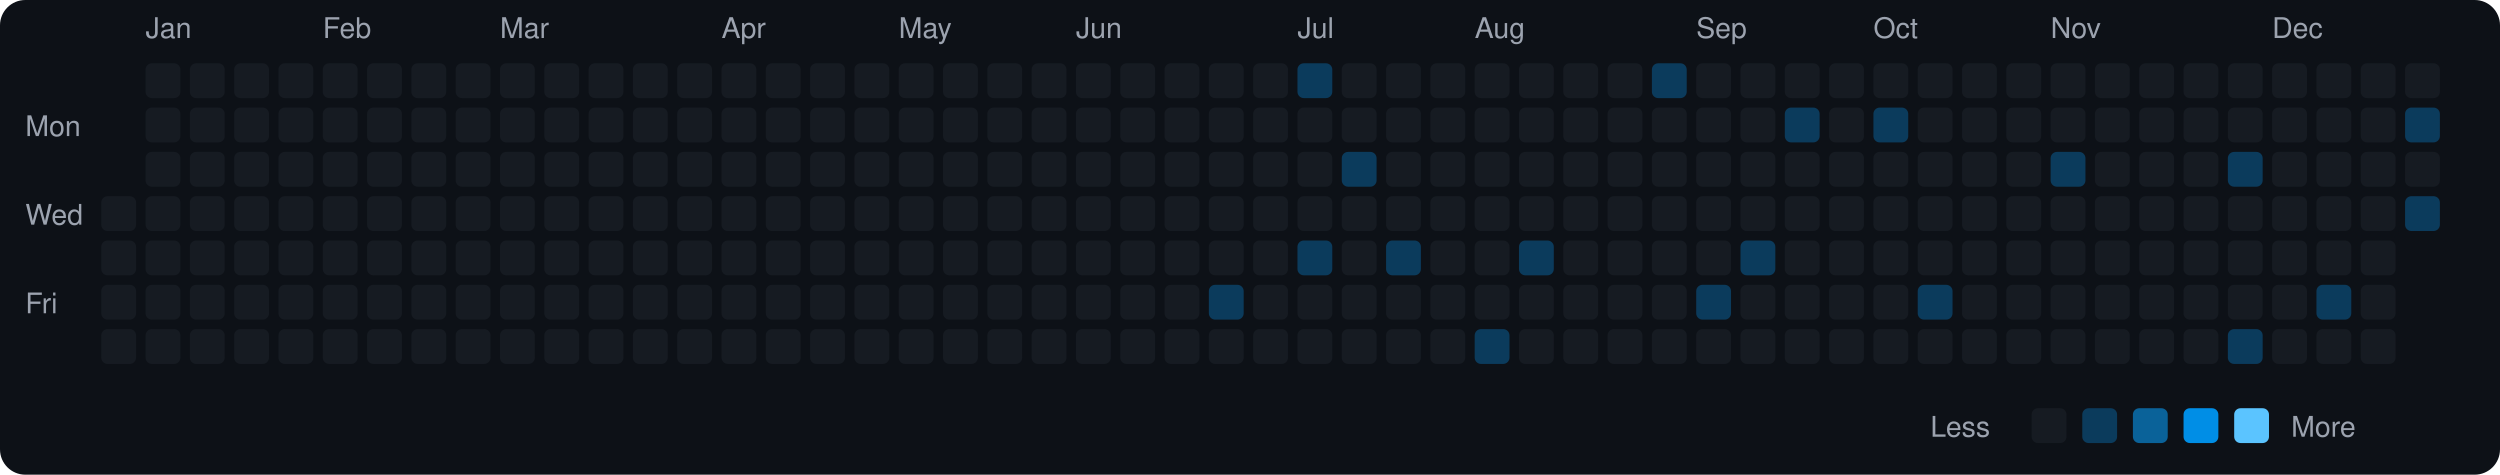
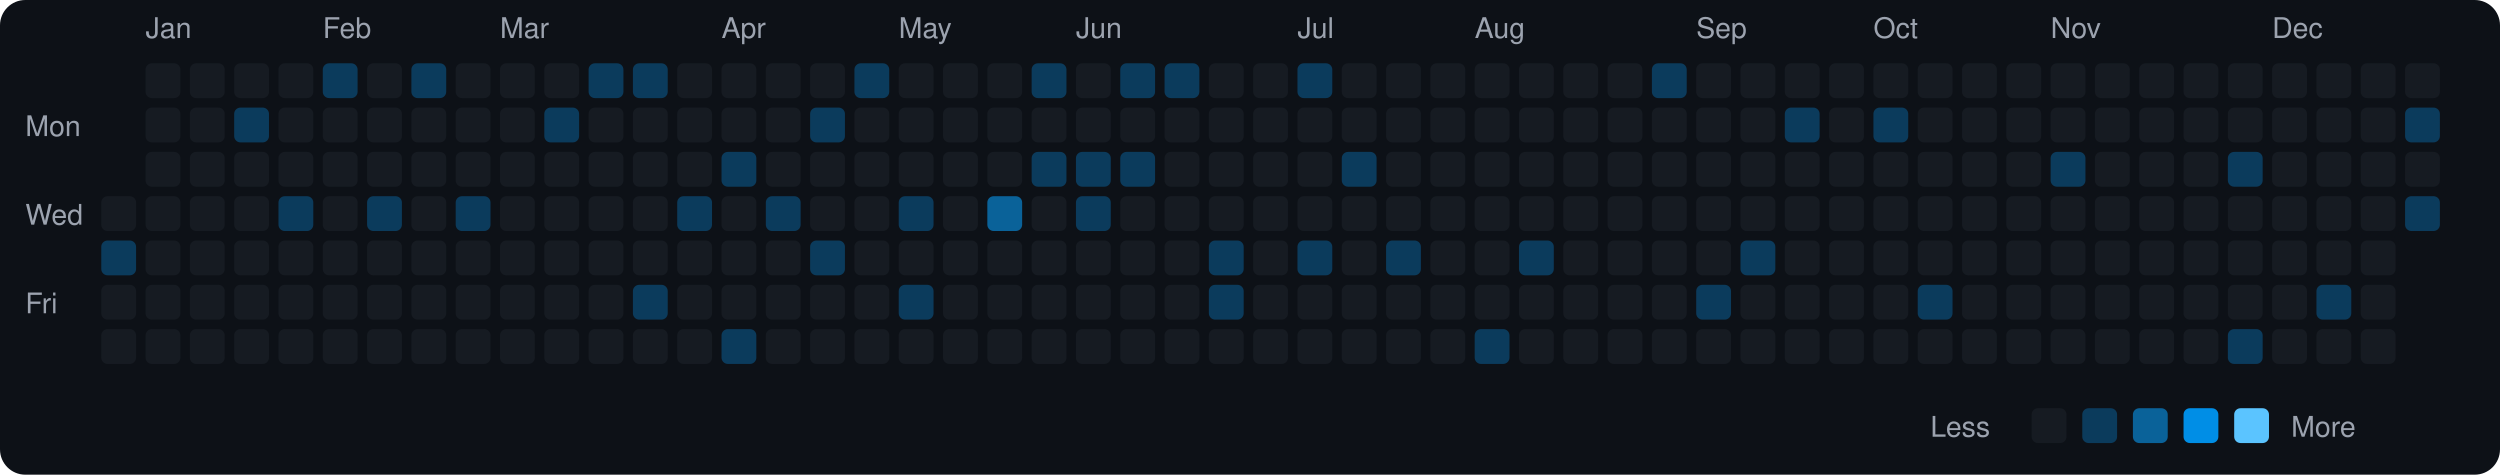
<svg xmlns="http://www.w3.org/2000/svg" viewBox="0 0 790 150" width="790" height="150">
  <rect width="790" height="150" fill="#0d1117" rx="8" ry="8" />
  <text x="8" y="43" fill="#9ca3af" font-size="9" font-family="-apple-system, BlinkMacSystemFont, 'Segoe UI', Helvetica, Arial, sans-serif">Mon</text>
  <text x="8" y="71" fill="#9ca3af" font-size="9" font-family="-apple-system, BlinkMacSystemFont, 'Segoe UI', Helvetica, Arial, sans-serif">Wed</text>
  <text x="8" y="99" fill="#9ca3af" font-size="9" font-family="-apple-system, BlinkMacSystemFont, 'Segoe UI', Helvetica, Arial, sans-serif">Fri</text>
  <rect x="32" y="62" width="11" height="11" rx="2" ry="2" fill="#161b22">
    </rect>
-   <rect x="32" y="76" width="11" height="11" rx="2" ry="2" fill="#161b22">
+   <rect x="32" y="76" width="11" height="11" rx="2" ry="2" fill="#0b3b5c">
    </rect>
  <rect x="32" y="90" width="11" height="11" rx="2" ry="2" fill="#161b22">
    </rect>
  <rect x="32" y="104" width="11" height="11" rx="2" ry="2" fill="#161b22">
    </rect>
  <text x="46" y="12" fill="#9ca3af" font-size="9" font-family="-apple-system, BlinkMacSystemFont, 'Segoe UI', Helvetica, Arial, sans-serif">Jan</text>
  <rect x="46" y="20" width="11" height="11" rx="2" ry="2" fill="#161b22">
    </rect>
  <rect x="46" y="34" width="11" height="11" rx="2" ry="2" fill="#161b22">
    </rect>
  <rect x="46" y="48" width="11" height="11" rx="2" ry="2" fill="#161b22">
    </rect>
  <rect x="46" y="62" width="11" height="11" rx="2" ry="2" fill="#161b22">
    </rect>
  <rect x="46" y="76" width="11" height="11" rx="2" ry="2" fill="#161b22">
    </rect>
  <rect x="46" y="90" width="11" height="11" rx="2" ry="2" fill="#161b22">
    </rect>
  <rect x="46" y="104" width="11" height="11" rx="2" ry="2" fill="#161b22">
    </rect>
  <rect x="60" y="20" width="11" height="11" rx="2" ry="2" fill="#161b22">
    </rect>
  <rect x="60" y="34" width="11" height="11" rx="2" ry="2" fill="#161b22">
    </rect>
  <rect x="60" y="48" width="11" height="11" rx="2" ry="2" fill="#161b22">
    </rect>
  <rect x="60" y="62" width="11" height="11" rx="2" ry="2" fill="#161b22">
    </rect>
  <rect x="60" y="76" width="11" height="11" rx="2" ry="2" fill="#161b22">
    </rect>
  <rect x="60" y="90" width="11" height="11" rx="2" ry="2" fill="#161b22">
    </rect>
  <rect x="60" y="104" width="11" height="11" rx="2" ry="2" fill="#161b22">
    </rect>
  <rect x="74" y="20" width="11" height="11" rx="2" ry="2" fill="#161b22">
    </rect>
-   <rect x="74" y="34" width="11" height="11" rx="2" ry="2" fill="#161b22">
+   <rect x="74" y="34" width="11" height="11" rx="2" ry="2" fill="#0b3b5c">
    </rect>
  <rect x="74" y="48" width="11" height="11" rx="2" ry="2" fill="#161b22">
    </rect>
  <rect x="74" y="62" width="11" height="11" rx="2" ry="2" fill="#161b22">
    </rect>
  <rect x="74" y="76" width="11" height="11" rx="2" ry="2" fill="#161b22">
    </rect>
  <rect x="74" y="90" width="11" height="11" rx="2" ry="2" fill="#161b22">
    </rect>
  <rect x="74" y="104" width="11" height="11" rx="2" ry="2" fill="#161b22">
    </rect>
  <rect x="88" y="20" width="11" height="11" rx="2" ry="2" fill="#161b22">
    </rect>
  <rect x="88" y="34" width="11" height="11" rx="2" ry="2" fill="#161b22">
    </rect>
  <rect x="88" y="48" width="11" height="11" rx="2" ry="2" fill="#161b22">
    </rect>
-   <rect x="88" y="62" width="11" height="11" rx="2" ry="2" fill="#161b22">
+   <rect x="88" y="62" width="11" height="11" rx="2" ry="2" fill="#0b3b5c">
    </rect>
  <rect x="88" y="76" width="11" height="11" rx="2" ry="2" fill="#161b22">
    </rect>
  <rect x="88" y="90" width="11" height="11" rx="2" ry="2" fill="#161b22">
    </rect>
  <rect x="88" y="104" width="11" height="11" rx="2" ry="2" fill="#161b22">
    </rect>
  <text x="102" y="12" fill="#9ca3af" font-size="9" font-family="-apple-system, BlinkMacSystemFont, 'Segoe UI', Helvetica, Arial, sans-serif">Feb</text>
-   <rect x="102" y="20" width="11" height="11" rx="2" ry="2" fill="#161b22">
+   <rect x="102" y="20" width="11" height="11" rx="2" ry="2" fill="#0b3b5c">
    </rect>
  <rect x="102" y="34" width="11" height="11" rx="2" ry="2" fill="#161b22">
    </rect>
  <rect x="102" y="48" width="11" height="11" rx="2" ry="2" fill="#161b22">
    </rect>
  <rect x="102" y="62" width="11" height="11" rx="2" ry="2" fill="#161b22">
    </rect>
  <rect x="102" y="76" width="11" height="11" rx="2" ry="2" fill="#161b22">
    </rect>
  <rect x="102" y="90" width="11" height="11" rx="2" ry="2" fill="#161b22">
    </rect>
  <rect x="102" y="104" width="11" height="11" rx="2" ry="2" fill="#161b22">
    </rect>
  <rect x="116" y="20" width="11" height="11" rx="2" ry="2" fill="#161b22">
    </rect>
  <rect x="116" y="34" width="11" height="11" rx="2" ry="2" fill="#161b22">
    </rect>
  <rect x="116" y="48" width="11" height="11" rx="2" ry="2" fill="#161b22">
    </rect>
-   <rect x="116" y="62" width="11" height="11" rx="2" ry="2" fill="#161b22">
+   <rect x="116" y="62" width="11" height="11" rx="2" ry="2" fill="#0b3b5c">
    </rect>
  <rect x="116" y="76" width="11" height="11" rx="2" ry="2" fill="#161b22">
    </rect>
  <rect x="116" y="90" width="11" height="11" rx="2" ry="2" fill="#161b22">
    </rect>
  <rect x="116" y="104" width="11" height="11" rx="2" ry="2" fill="#161b22">
    </rect>
-   <rect x="130" y="20" width="11" height="11" rx="2" ry="2" fill="#161b22">
+   <rect x="130" y="20" width="11" height="11" rx="2" ry="2" fill="#0b3b5c">
    </rect>
  <rect x="130" y="34" width="11" height="11" rx="2" ry="2" fill="#161b22">
    </rect>
  <rect x="130" y="48" width="11" height="11" rx="2" ry="2" fill="#161b22">
    </rect>
  <rect x="130" y="62" width="11" height="11" rx="2" ry="2" fill="#161b22">
    </rect>
  <rect x="130" y="76" width="11" height="11" rx="2" ry="2" fill="#161b22">
    </rect>
  <rect x="130" y="90" width="11" height="11" rx="2" ry="2" fill="#161b22">
    </rect>
  <rect x="130" y="104" width="11" height="11" rx="2" ry="2" fill="#161b22">
    </rect>
  <rect x="144" y="20" width="11" height="11" rx="2" ry="2" fill="#161b22">
    </rect>
  <rect x="144" y="34" width="11" height="11" rx="2" ry="2" fill="#161b22">
    </rect>
  <rect x="144" y="48" width="11" height="11" rx="2" ry="2" fill="#161b22">
    </rect>
-   <rect x="144" y="62" width="11" height="11" rx="2" ry="2" fill="#161b22">
+   <rect x="144" y="62" width="11" height="11" rx="2" ry="2" fill="#0b3b5c">
    </rect>
  <rect x="144" y="76" width="11" height="11" rx="2" ry="2" fill="#161b22">
    </rect>
  <rect x="144" y="90" width="11" height="11" rx="2" ry="2" fill="#161b22">
    </rect>
  <rect x="144" y="104" width="11" height="11" rx="2" ry="2" fill="#161b22">
    </rect>
  <text x="158" y="12" fill="#9ca3af" font-size="9" font-family="-apple-system, BlinkMacSystemFont, 'Segoe UI', Helvetica, Arial, sans-serif">Mar</text>
  <rect x="158" y="20" width="11" height="11" rx="2" ry="2" fill="#161b22">
    </rect>
  <rect x="158" y="34" width="11" height="11" rx="2" ry="2" fill="#161b22">
    </rect>
  <rect x="158" y="48" width="11" height="11" rx="2" ry="2" fill="#161b22">
    </rect>
  <rect x="158" y="62" width="11" height="11" rx="2" ry="2" fill="#161b22">
    </rect>
  <rect x="158" y="76" width="11" height="11" rx="2" ry="2" fill="#161b22">
    </rect>
  <rect x="158" y="90" width="11" height="11" rx="2" ry="2" fill="#161b22">
    </rect>
  <rect x="158" y="104" width="11" height="11" rx="2" ry="2" fill="#161b22">
    </rect>
  <rect x="172" y="20" width="11" height="11" rx="2" ry="2" fill="#161b22">
    </rect>
-   <rect x="172" y="34" width="11" height="11" rx="2" ry="2" fill="#161b22">
+   <rect x="172" y="34" width="11" height="11" rx="2" ry="2" fill="#0b3b5c">
    </rect>
  <rect x="172" y="48" width="11" height="11" rx="2" ry="2" fill="#161b22">
    </rect>
  <rect x="172" y="62" width="11" height="11" rx="2" ry="2" fill="#161b22">
    </rect>
  <rect x="172" y="76" width="11" height="11" rx="2" ry="2" fill="#161b22">
    </rect>
  <rect x="172" y="90" width="11" height="11" rx="2" ry="2" fill="#161b22">
    </rect>
  <rect x="172" y="104" width="11" height="11" rx="2" ry="2" fill="#161b22">
    </rect>
-   <rect x="186" y="20" width="11" height="11" rx="2" ry="2" fill="#161b22">
+   <rect x="186" y="20" width="11" height="11" rx="2" ry="2" fill="#0b3b5c">
    </rect>
  <rect x="186" y="34" width="11" height="11" rx="2" ry="2" fill="#161b22">
    </rect>
  <rect x="186" y="48" width="11" height="11" rx="2" ry="2" fill="#161b22">
    </rect>
  <rect x="186" y="62" width="11" height="11" rx="2" ry="2" fill="#161b22">
    </rect>
  <rect x="186" y="76" width="11" height="11" rx="2" ry="2" fill="#161b22">
    </rect>
  <rect x="186" y="90" width="11" height="11" rx="2" ry="2" fill="#161b22">
    </rect>
  <rect x="186" y="104" width="11" height="11" rx="2" ry="2" fill="#161b22">
    </rect>
-   <rect x="200" y="20" width="11" height="11" rx="2" ry="2" fill="#161b22">
+   <rect x="200" y="20" width="11" height="11" rx="2" ry="2" fill="#0b3b5c">
    </rect>
  <rect x="200" y="34" width="11" height="11" rx="2" ry="2" fill="#161b22">
    </rect>
  <rect x="200" y="48" width="11" height="11" rx="2" ry="2" fill="#161b22">
    </rect>
  <rect x="200" y="62" width="11" height="11" rx="2" ry="2" fill="#161b22">
    </rect>
  <rect x="200" y="76" width="11" height="11" rx="2" ry="2" fill="#161b22">
    </rect>
-   <rect x="200" y="90" width="11" height="11" rx="2" ry="2" fill="#161b22">
+   <rect x="200" y="90" width="11" height="11" rx="2" ry="2" fill="#0b3b5c">
    </rect>
  <rect x="200" y="104" width="11" height="11" rx="2" ry="2" fill="#161b22">
    </rect>
  <rect x="214" y="20" width="11" height="11" rx="2" ry="2" fill="#161b22">
    </rect>
  <rect x="214" y="34" width="11" height="11" rx="2" ry="2" fill="#161b22">
    </rect>
  <rect x="214" y="48" width="11" height="11" rx="2" ry="2" fill="#161b22">
    </rect>
-   <rect x="214" y="62" width="11" height="11" rx="2" ry="2" fill="#161b22">
+   <rect x="214" y="62" width="11" height="11" rx="2" ry="2" fill="#0b3b5c">
    </rect>
  <rect x="214" y="76" width="11" height="11" rx="2" ry="2" fill="#161b22">
    </rect>
  <rect x="214" y="90" width="11" height="11" rx="2" ry="2" fill="#161b22">
    </rect>
  <rect x="214" y="104" width="11" height="11" rx="2" ry="2" fill="#161b22">
    </rect>
  <text x="228" y="12" fill="#9ca3af" font-size="9" font-family="-apple-system, BlinkMacSystemFont, 'Segoe UI', Helvetica, Arial, sans-serif">Apr</text>
  <rect x="228" y="20" width="11" height="11" rx="2" ry="2" fill="#161b22">
    </rect>
  <rect x="228" y="34" width="11" height="11" rx="2" ry="2" fill="#161b22">
    </rect>
-   <rect x="228" y="48" width="11" height="11" rx="2" ry="2" fill="#161b22">
+   <rect x="228" y="48" width="11" height="11" rx="2" ry="2" fill="#0b3b5c">
    </rect>
  <rect x="228" y="62" width="11" height="11" rx="2" ry="2" fill="#161b22">
    </rect>
  <rect x="228" y="76" width="11" height="11" rx="2" ry="2" fill="#161b22">
    </rect>
  <rect x="228" y="90" width="11" height="11" rx="2" ry="2" fill="#161b22">
    </rect>
-   <rect x="228" y="104" width="11" height="11" rx="2" ry="2" fill="#161b22">
+   <rect x="228" y="104" width="11" height="11" rx="2" ry="2" fill="#0b3b5c">
    </rect>
  <rect x="242" y="20" width="11" height="11" rx="2" ry="2" fill="#161b22">
    </rect>
  <rect x="242" y="34" width="11" height="11" rx="2" ry="2" fill="#161b22">
    </rect>
  <rect x="242" y="48" width="11" height="11" rx="2" ry="2" fill="#161b22">
    </rect>
-   <rect x="242" y="62" width="11" height="11" rx="2" ry="2" fill="#161b22">
+   <rect x="242" y="62" width="11" height="11" rx="2" ry="2" fill="#0b3b5c">
    </rect>
  <rect x="242" y="76" width="11" height="11" rx="2" ry="2" fill="#161b22">
    </rect>
  <rect x="242" y="90" width="11" height="11" rx="2" ry="2" fill="#161b22">
    </rect>
  <rect x="242" y="104" width="11" height="11" rx="2" ry="2" fill="#161b22">
    </rect>
  <rect x="256" y="20" width="11" height="11" rx="2" ry="2" fill="#161b22">
    </rect>
-   <rect x="256" y="34" width="11" height="11" rx="2" ry="2" fill="#161b22">
+   <rect x="256" y="34" width="11" height="11" rx="2" ry="2" fill="#0b3b5c">
    </rect>
  <rect x="256" y="48" width="11" height="11" rx="2" ry="2" fill="#161b22">
    </rect>
  <rect x="256" y="62" width="11" height="11" rx="2" ry="2" fill="#161b22">
    </rect>
-   <rect x="256" y="76" width="11" height="11" rx="2" ry="2" fill="#161b22">
+   <rect x="256" y="76" width="11" height="11" rx="2" ry="2" fill="#0b3b5c">
    </rect>
  <rect x="256" y="90" width="11" height="11" rx="2" ry="2" fill="#161b22">
    </rect>
  <rect x="256" y="104" width="11" height="11" rx="2" ry="2" fill="#161b22">
    </rect>
-   <rect x="270" y="20" width="11" height="11" rx="2" ry="2" fill="#161b22">
+   <rect x="270" y="20" width="11" height="11" rx="2" ry="2" fill="#0b3b5c">
    </rect>
  <rect x="270" y="34" width="11" height="11" rx="2" ry="2" fill="#161b22">
    </rect>
  <rect x="270" y="48" width="11" height="11" rx="2" ry="2" fill="#161b22">
    </rect>
  <rect x="270" y="62" width="11" height="11" rx="2" ry="2" fill="#161b22">
    </rect>
  <rect x="270" y="76" width="11" height="11" rx="2" ry="2" fill="#161b22">
    </rect>
  <rect x="270" y="90" width="11" height="11" rx="2" ry="2" fill="#161b22">
    </rect>
  <rect x="270" y="104" width="11" height="11" rx="2" ry="2" fill="#161b22">
    </rect>
  <text x="284" y="12" fill="#9ca3af" font-size="9" font-family="-apple-system, BlinkMacSystemFont, 'Segoe UI', Helvetica, Arial, sans-serif">May</text>
  <rect x="284" y="20" width="11" height="11" rx="2" ry="2" fill="#161b22">
    </rect>
  <rect x="284" y="34" width="11" height="11" rx="2" ry="2" fill="#161b22">
    </rect>
  <rect x="284" y="48" width="11" height="11" rx="2" ry="2" fill="#161b22">
    </rect>
-   <rect x="284" y="62" width="11" height="11" rx="2" ry="2" fill="#161b22">
+   <rect x="284" y="62" width="11" height="11" rx="2" ry="2" fill="#0b3b5c">
    </rect>
  <rect x="284" y="76" width="11" height="11" rx="2" ry="2" fill="#161b22">
    </rect>
-   <rect x="284" y="90" width="11" height="11" rx="2" ry="2" fill="#161b22">
+   <rect x="284" y="90" width="11" height="11" rx="2" ry="2" fill="#0b3b5c">
    </rect>
  <rect x="284" y="104" width="11" height="11" rx="2" ry="2" fill="#161b22">
    </rect>
  <rect x="298" y="20" width="11" height="11" rx="2" ry="2" fill="#161b22">
    </rect>
  <rect x="298" y="34" width="11" height="11" rx="2" ry="2" fill="#161b22">
    </rect>
  <rect x="298" y="48" width="11" height="11" rx="2" ry="2" fill="#161b22">
    </rect>
  <rect x="298" y="62" width="11" height="11" rx="2" ry="2" fill="#161b22">
    </rect>
  <rect x="298" y="76" width="11" height="11" rx="2" ry="2" fill="#161b22">
    </rect>
  <rect x="298" y="90" width="11" height="11" rx="2" ry="2" fill="#161b22">
    </rect>
  <rect x="298" y="104" width="11" height="11" rx="2" ry="2" fill="#161b22">
    </rect>
  <rect x="312" y="20" width="11" height="11" rx="2" ry="2" fill="#161b22">
    </rect>
  <rect x="312" y="34" width="11" height="11" rx="2" ry="2" fill="#161b22">
    </rect>
  <rect x="312" y="48" width="11" height="11" rx="2" ry="2" fill="#161b22">
    </rect>
-   <rect x="312" y="62" width="11" height="11" rx="2" ry="2" fill="#161b22">
+   <rect x="312" y="62" width="11" height="11" rx="2" ry="2" fill="#0a6299">
    </rect>
  <rect x="312" y="76" width="11" height="11" rx="2" ry="2" fill="#161b22">
    </rect>
  <rect x="312" y="90" width="11" height="11" rx="2" ry="2" fill="#161b22">
    </rect>
  <rect x="312" y="104" width="11" height="11" rx="2" ry="2" fill="#161b22">
    </rect>
-   <rect x="326" y="20" width="11" height="11" rx="2" ry="2" fill="#161b22">
+   <rect x="326" y="20" width="11" height="11" rx="2" ry="2" fill="#0b3b5c">
    </rect>
  <rect x="326" y="34" width="11" height="11" rx="2" ry="2" fill="#161b22">
    </rect>
-   <rect x="326" y="48" width="11" height="11" rx="2" ry="2" fill="#161b22">
+   <rect x="326" y="48" width="11" height="11" rx="2" ry="2" fill="#0b3b5c">
    </rect>
  <rect x="326" y="62" width="11" height="11" rx="2" ry="2" fill="#161b22">
    </rect>
  <rect x="326" y="76" width="11" height="11" rx="2" ry="2" fill="#161b22">
    </rect>
  <rect x="326" y="90" width="11" height="11" rx="2" ry="2" fill="#161b22">
    </rect>
  <rect x="326" y="104" width="11" height="11" rx="2" ry="2" fill="#161b22">
    </rect>
  <text x="340" y="12" fill="#9ca3af" font-size="9" font-family="-apple-system, BlinkMacSystemFont, 'Segoe UI', Helvetica, Arial, sans-serif">Jun</text>
  <rect x="340" y="20" width="11" height="11" rx="2" ry="2" fill="#161b22">
    </rect>
  <rect x="340" y="34" width="11" height="11" rx="2" ry="2" fill="#161b22">
    </rect>
-   <rect x="340" y="48" width="11" height="11" rx="2" ry="2" fill="#161b22">
-     </rect>
-   <rect x="340" y="62" width="11" height="11" rx="2" ry="2" fill="#161b22">
+   <rect x="340" y="48" width="11" height="11" rx="2" ry="2" fill="#0b3b5c">
+     </rect>
+   <rect x="340" y="62" width="11" height="11" rx="2" ry="2" fill="#0b3b5c">
    </rect>
  <rect x="340" y="76" width="11" height="11" rx="2" ry="2" fill="#161b22">
    </rect>
  <rect x="340" y="90" width="11" height="11" rx="2" ry="2" fill="#161b22">
    </rect>
  <rect x="340" y="104" width="11" height="11" rx="2" ry="2" fill="#161b22">
    </rect>
-   <rect x="354" y="20" width="11" height="11" rx="2" ry="2" fill="#161b22">
+   <rect x="354" y="20" width="11" height="11" rx="2" ry="2" fill="#0b3b5c">
    </rect>
  <rect x="354" y="34" width="11" height="11" rx="2" ry="2" fill="#161b22">
    </rect>
-   <rect x="354" y="48" width="11" height="11" rx="2" ry="2" fill="#161b22">
+   <rect x="354" y="48" width="11" height="11" rx="2" ry="2" fill="#0b3b5c">
    </rect>
  <rect x="354" y="62" width="11" height="11" rx="2" ry="2" fill="#161b22">
    </rect>
  <rect x="354" y="76" width="11" height="11" rx="2" ry="2" fill="#161b22">
    </rect>
  <rect x="354" y="90" width="11" height="11" rx="2" ry="2" fill="#161b22">
    </rect>
  <rect x="354" y="104" width="11" height="11" rx="2" ry="2" fill="#161b22">
    </rect>
-   <rect x="368" y="20" width="11" height="11" rx="2" ry="2" fill="#161b22">
+   <rect x="368" y="20" width="11" height="11" rx="2" ry="2" fill="#0b3b5c">
    </rect>
  <rect x="368" y="34" width="11" height="11" rx="2" ry="2" fill="#161b22">
    </rect>
  <rect x="368" y="48" width="11" height="11" rx="2" ry="2" fill="#161b22">
    </rect>
  <rect x="368" y="62" width="11" height="11" rx="2" ry="2" fill="#161b22">
    </rect>
  <rect x="368" y="76" width="11" height="11" rx="2" ry="2" fill="#161b22">
    </rect>
  <rect x="368" y="90" width="11" height="11" rx="2" ry="2" fill="#161b22">
    </rect>
  <rect x="368" y="104" width="11" height="11" rx="2" ry="2" fill="#161b22">
    </rect>
  <rect x="382" y="20" width="11" height="11" rx="2" ry="2" fill="#161b22">
    </rect>
  <rect x="382" y="34" width="11" height="11" rx="2" ry="2" fill="#161b22">
    </rect>
  <rect x="382" y="48" width="11" height="11" rx="2" ry="2" fill="#161b22">
    </rect>
  <rect x="382" y="62" width="11" height="11" rx="2" ry="2" fill="#161b22">
    </rect>
-   <rect x="382" y="76" width="11" height="11" rx="2" ry="2" fill="#161b22">
+   <rect x="382" y="76" width="11" height="11" rx="2" ry="2" fill="#0b3b5c">
    </rect>
  <rect x="382" y="90" width="11" height="11" rx="2" ry="2" fill="#0b3b5c">
    </rect>
  <rect x="382" y="104" width="11" height="11" rx="2" ry="2" fill="#161b22">
    </rect>
  <rect x="396" y="20" width="11" height="11" rx="2" ry="2" fill="#161b22">
    </rect>
  <rect x="396" y="34" width="11" height="11" rx="2" ry="2" fill="#161b22">
    </rect>
  <rect x="396" y="48" width="11" height="11" rx="2" ry="2" fill="#161b22">
    </rect>
  <rect x="396" y="62" width="11" height="11" rx="2" ry="2" fill="#161b22">
    </rect>
  <rect x="396" y="76" width="11" height="11" rx="2" ry="2" fill="#161b22">
    </rect>
  <rect x="396" y="90" width="11" height="11" rx="2" ry="2" fill="#161b22">
    </rect>
  <rect x="396" y="104" width="11" height="11" rx="2" ry="2" fill="#161b22">
    </rect>
  <text x="410" y="12" fill="#9ca3af" font-size="9" font-family="-apple-system, BlinkMacSystemFont, 'Segoe UI', Helvetica, Arial, sans-serif">Jul</text>
  <rect x="410" y="20" width="11" height="11" rx="2" ry="2" fill="#0b3b5c">
    </rect>
  <rect x="410" y="34" width="11" height="11" rx="2" ry="2" fill="#161b22">
    </rect>
  <rect x="410" y="48" width="11" height="11" rx="2" ry="2" fill="#161b22">
    </rect>
  <rect x="410" y="62" width="11" height="11" rx="2" ry="2" fill="#161b22">
    </rect>
  <rect x="410" y="76" width="11" height="11" rx="2" ry="2" fill="#0b3b5c">
    </rect>
  <rect x="410" y="90" width="11" height="11" rx="2" ry="2" fill="#161b22">
    </rect>
  <rect x="410" y="104" width="11" height="11" rx="2" ry="2" fill="#161b22">
    </rect>
  <rect x="424" y="20" width="11" height="11" rx="2" ry="2" fill="#161b22">
    </rect>
  <rect x="424" y="34" width="11" height="11" rx="2" ry="2" fill="#161b22">
    </rect>
  <rect x="424" y="48" width="11" height="11" rx="2" ry="2" fill="#0b3b5c">
    </rect>
  <rect x="424" y="62" width="11" height="11" rx="2" ry="2" fill="#161b22">
    </rect>
  <rect x="424" y="76" width="11" height="11" rx="2" ry="2" fill="#161b22">
    </rect>
  <rect x="424" y="90" width="11" height="11" rx="2" ry="2" fill="#161b22">
    </rect>
  <rect x="424" y="104" width="11" height="11" rx="2" ry="2" fill="#161b22">
    </rect>
  <rect x="438" y="20" width="11" height="11" rx="2" ry="2" fill="#161b22">
    </rect>
  <rect x="438" y="34" width="11" height="11" rx="2" ry="2" fill="#161b22">
    </rect>
  <rect x="438" y="48" width="11" height="11" rx="2" ry="2" fill="#161b22">
    </rect>
  <rect x="438" y="62" width="11" height="11" rx="2" ry="2" fill="#161b22">
    </rect>
  <rect x="438" y="76" width="11" height="11" rx="2" ry="2" fill="#0b3b5c">
    </rect>
  <rect x="438" y="90" width="11" height="11" rx="2" ry="2" fill="#161b22">
    </rect>
  <rect x="438" y="104" width="11" height="11" rx="2" ry="2" fill="#161b22">
    </rect>
  <rect x="452" y="20" width="11" height="11" rx="2" ry="2" fill="#161b22">
    </rect>
  <rect x="452" y="34" width="11" height="11" rx="2" ry="2" fill="#161b22">
    </rect>
  <rect x="452" y="48" width="11" height="11" rx="2" ry="2" fill="#161b22">
    </rect>
  <rect x="452" y="62" width="11" height="11" rx="2" ry="2" fill="#161b22">
    </rect>
  <rect x="452" y="76" width="11" height="11" rx="2" ry="2" fill="#161b22">
    </rect>
  <rect x="452" y="90" width="11" height="11" rx="2" ry="2" fill="#161b22">
    </rect>
  <rect x="452" y="104" width="11" height="11" rx="2" ry="2" fill="#161b22">
    </rect>
  <text x="466" y="12" fill="#9ca3af" font-size="9" font-family="-apple-system, BlinkMacSystemFont, 'Segoe UI', Helvetica, Arial, sans-serif">Aug</text>
  <rect x="466" y="20" width="11" height="11" rx="2" ry="2" fill="#161b22">
    </rect>
  <rect x="466" y="34" width="11" height="11" rx="2" ry="2" fill="#161b22">
    </rect>
  <rect x="466" y="48" width="11" height="11" rx="2" ry="2" fill="#161b22">
    </rect>
  <rect x="466" y="62" width="11" height="11" rx="2" ry="2" fill="#161b22">
    </rect>
  <rect x="466" y="76" width="11" height="11" rx="2" ry="2" fill="#161b22">
    </rect>
  <rect x="466" y="90" width="11" height="11" rx="2" ry="2" fill="#161b22">
    </rect>
  <rect x="466" y="104" width="11" height="11" rx="2" ry="2" fill="#0b3b5c">
    </rect>
  <rect x="480" y="20" width="11" height="11" rx="2" ry="2" fill="#161b22">
    </rect>
  <rect x="480" y="34" width="11" height="11" rx="2" ry="2" fill="#161b22">
    </rect>
  <rect x="480" y="48" width="11" height="11" rx="2" ry="2" fill="#161b22">
    </rect>
  <rect x="480" y="62" width="11" height="11" rx="2" ry="2" fill="#161b22">
    </rect>
  <rect x="480" y="76" width="11" height="11" rx="2" ry="2" fill="#0b3b5c">
    </rect>
  <rect x="480" y="90" width="11" height="11" rx="2" ry="2" fill="#161b22">
    </rect>
  <rect x="480" y="104" width="11" height="11" rx="2" ry="2" fill="#161b22">
    </rect>
  <rect x="494" y="20" width="11" height="11" rx="2" ry="2" fill="#161b22">
    </rect>
  <rect x="494" y="34" width="11" height="11" rx="2" ry="2" fill="#161b22">
    </rect>
  <rect x="494" y="48" width="11" height="11" rx="2" ry="2" fill="#161b22">
    </rect>
  <rect x="494" y="62" width="11" height="11" rx="2" ry="2" fill="#161b22">
    </rect>
  <rect x="494" y="76" width="11" height="11" rx="2" ry="2" fill="#161b22">
    </rect>
  <rect x="494" y="90" width="11" height="11" rx="2" ry="2" fill="#161b22">
    </rect>
  <rect x="494" y="104" width="11" height="11" rx="2" ry="2" fill="#161b22">
    </rect>
  <rect x="508" y="20" width="11" height="11" rx="2" ry="2" fill="#161b22">
    </rect>
  <rect x="508" y="34" width="11" height="11" rx="2" ry="2" fill="#161b22">
    </rect>
  <rect x="508" y="48" width="11" height="11" rx="2" ry="2" fill="#161b22">
    </rect>
  <rect x="508" y="62" width="11" height="11" rx="2" ry="2" fill="#161b22">
    </rect>
  <rect x="508" y="76" width="11" height="11" rx="2" ry="2" fill="#161b22">
    </rect>
  <rect x="508" y="90" width="11" height="11" rx="2" ry="2" fill="#161b22">
    </rect>
  <rect x="508" y="104" width="11" height="11" rx="2" ry="2" fill="#161b22">
    </rect>
  <rect x="522" y="20" width="11" height="11" rx="2" ry="2" fill="#0b3b5c">
    </rect>
  <rect x="522" y="34" width="11" height="11" rx="2" ry="2" fill="#161b22">
    </rect>
  <rect x="522" y="48" width="11" height="11" rx="2" ry="2" fill="#161b22">
    </rect>
  <rect x="522" y="62" width="11" height="11" rx="2" ry="2" fill="#161b22">
    </rect>
  <rect x="522" y="76" width="11" height="11" rx="2" ry="2" fill="#161b22">
    </rect>
  <rect x="522" y="90" width="11" height="11" rx="2" ry="2" fill="#161b22">
    </rect>
  <rect x="522" y="104" width="11" height="11" rx="2" ry="2" fill="#161b22">
    </rect>
  <text x="536" y="12" fill="#9ca3af" font-size="9" font-family="-apple-system, BlinkMacSystemFont, 'Segoe UI', Helvetica, Arial, sans-serif">Sep</text>
  <rect x="536" y="20" width="11" height="11" rx="2" ry="2" fill="#161b22">
    </rect>
  <rect x="536" y="34" width="11" height="11" rx="2" ry="2" fill="#161b22">
    </rect>
  <rect x="536" y="48" width="11" height="11" rx="2" ry="2" fill="#161b22">
    </rect>
  <rect x="536" y="62" width="11" height="11" rx="2" ry="2" fill="#161b22">
    </rect>
  <rect x="536" y="76" width="11" height="11" rx="2" ry="2" fill="#161b22">
    </rect>
  <rect x="536" y="90" width="11" height="11" rx="2" ry="2" fill="#0b3b5c">
    </rect>
  <rect x="536" y="104" width="11" height="11" rx="2" ry="2" fill="#161b22">
    </rect>
  <rect x="550" y="20" width="11" height="11" rx="2" ry="2" fill="#161b22">
    </rect>
  <rect x="550" y="34" width="11" height="11" rx="2" ry="2" fill="#161b22">
    </rect>
  <rect x="550" y="48" width="11" height="11" rx="2" ry="2" fill="#161b22">
    </rect>
  <rect x="550" y="62" width="11" height="11" rx="2" ry="2" fill="#161b22">
    </rect>
  <rect x="550" y="76" width="11" height="11" rx="2" ry="2" fill="#0b3b5c">
    </rect>
  <rect x="550" y="90" width="11" height="11" rx="2" ry="2" fill="#161b22">
    </rect>
  <rect x="550" y="104" width="11" height="11" rx="2" ry="2" fill="#161b22">
    </rect>
  <rect x="564" y="20" width="11" height="11" rx="2" ry="2" fill="#161b22">
    </rect>
  <rect x="564" y="34" width="11" height="11" rx="2" ry="2" fill="#0b3b5c">
    </rect>
  <rect x="564" y="48" width="11" height="11" rx="2" ry="2" fill="#161b22">
    </rect>
  <rect x="564" y="62" width="11" height="11" rx="2" ry="2" fill="#161b22">
    </rect>
  <rect x="564" y="76" width="11" height="11" rx="2" ry="2" fill="#161b22">
    </rect>
  <rect x="564" y="90" width="11" height="11" rx="2" ry="2" fill="#161b22">
    </rect>
  <rect x="564" y="104" width="11" height="11" rx="2" ry="2" fill="#161b22">
    </rect>
  <rect x="578" y="20" width="11" height="11" rx="2" ry="2" fill="#161b22">
    </rect>
  <rect x="578" y="34" width="11" height="11" rx="2" ry="2" fill="#161b22">
    </rect>
  <rect x="578" y="48" width="11" height="11" rx="2" ry="2" fill="#161b22">
    </rect>
  <rect x="578" y="62" width="11" height="11" rx="2" ry="2" fill="#161b22">
    </rect>
  <rect x="578" y="76" width="11" height="11" rx="2" ry="2" fill="#161b22">
    </rect>
  <rect x="578" y="90" width="11" height="11" rx="2" ry="2" fill="#161b22">
    </rect>
  <rect x="578" y="104" width="11" height="11" rx="2" ry="2" fill="#161b22">
    </rect>
  <text x="592" y="12" fill="#9ca3af" font-size="9" font-family="-apple-system, BlinkMacSystemFont, 'Segoe UI', Helvetica, Arial, sans-serif">Oct</text>
  <rect x="592" y="20" width="11" height="11" rx="2" ry="2" fill="#161b22">
    </rect>
  <rect x="592" y="34" width="11" height="11" rx="2" ry="2" fill="#0b3b5c">
    </rect>
  <rect x="592" y="48" width="11" height="11" rx="2" ry="2" fill="#161b22">
    </rect>
  <rect x="592" y="62" width="11" height="11" rx="2" ry="2" fill="#161b22">
    </rect>
  <rect x="592" y="76" width="11" height="11" rx="2" ry="2" fill="#161b22">
    </rect>
  <rect x="592" y="90" width="11" height="11" rx="2" ry="2" fill="#161b22">
    </rect>
  <rect x="592" y="104" width="11" height="11" rx="2" ry="2" fill="#161b22">
    </rect>
  <rect x="606" y="20" width="11" height="11" rx="2" ry="2" fill="#161b22">
    </rect>
  <rect x="606" y="34" width="11" height="11" rx="2" ry="2" fill="#161b22">
    </rect>
  <rect x="606" y="48" width="11" height="11" rx="2" ry="2" fill="#161b22">
    </rect>
  <rect x="606" y="62" width="11" height="11" rx="2" ry="2" fill="#161b22">
    </rect>
  <rect x="606" y="76" width="11" height="11" rx="2" ry="2" fill="#161b22">
    </rect>
  <rect x="606" y="90" width="11" height="11" rx="2" ry="2" fill="#0b3b5c">
    </rect>
  <rect x="606" y="104" width="11" height="11" rx="2" ry="2" fill="#161b22">
    </rect>
  <rect x="620" y="20" width="11" height="11" rx="2" ry="2" fill="#161b22">
    </rect>
  <rect x="620" y="34" width="11" height="11" rx="2" ry="2" fill="#161b22">
    </rect>
  <rect x="620" y="48" width="11" height="11" rx="2" ry="2" fill="#161b22">
    </rect>
  <rect x="620" y="62" width="11" height="11" rx="2" ry="2" fill="#161b22">
    </rect>
  <rect x="620" y="76" width="11" height="11" rx="2" ry="2" fill="#161b22">
    </rect>
  <rect x="620" y="90" width="11" height="11" rx="2" ry="2" fill="#161b22">
    </rect>
  <rect x="620" y="104" width="11" height="11" rx="2" ry="2" fill="#161b22">
    </rect>
  <rect x="634" y="20" width="11" height="11" rx="2" ry="2" fill="#161b22">
    </rect>
  <rect x="634" y="34" width="11" height="11" rx="2" ry="2" fill="#161b22">
    </rect>
  <rect x="634" y="48" width="11" height="11" rx="2" ry="2" fill="#161b22">
    </rect>
  <rect x="634" y="62" width="11" height="11" rx="2" ry="2" fill="#161b22">
    </rect>
  <rect x="634" y="76" width="11" height="11" rx="2" ry="2" fill="#161b22">
    </rect>
  <rect x="634" y="90" width="11" height="11" rx="2" ry="2" fill="#161b22">
    </rect>
  <rect x="634" y="104" width="11" height="11" rx="2" ry="2" fill="#161b22">
    </rect>
  <text x="648" y="12" fill="#9ca3af" font-size="9" font-family="-apple-system, BlinkMacSystemFont, 'Segoe UI', Helvetica, Arial, sans-serif">Nov</text>
  <rect x="648" y="20" width="11" height="11" rx="2" ry="2" fill="#161b22">
    </rect>
  <rect x="648" y="34" width="11" height="11" rx="2" ry="2" fill="#161b22">
    </rect>
  <rect x="648" y="48" width="11" height="11" rx="2" ry="2" fill="#0b3b5c">
    </rect>
  <rect x="648" y="62" width="11" height="11" rx="2" ry="2" fill="#161b22">
    </rect>
  <rect x="648" y="76" width="11" height="11" rx="2" ry="2" fill="#161b22">
    </rect>
  <rect x="648" y="90" width="11" height="11" rx="2" ry="2" fill="#161b22">
    </rect>
  <rect x="648" y="104" width="11" height="11" rx="2" ry="2" fill="#161b22">
    </rect>
  <rect x="662" y="20" width="11" height="11" rx="2" ry="2" fill="#161b22">
    </rect>
  <rect x="662" y="34" width="11" height="11" rx="2" ry="2" fill="#161b22">
    </rect>
  <rect x="662" y="48" width="11" height="11" rx="2" ry="2" fill="#161b22">
    </rect>
  <rect x="662" y="62" width="11" height="11" rx="2" ry="2" fill="#161b22">
    </rect>
  <rect x="662" y="76" width="11" height="11" rx="2" ry="2" fill="#161b22">
    </rect>
  <rect x="662" y="90" width="11" height="11" rx="2" ry="2" fill="#161b22">
    </rect>
  <rect x="662" y="104" width="11" height="11" rx="2" ry="2" fill="#161b22">
    </rect>
  <rect x="676" y="20" width="11" height="11" rx="2" ry="2" fill="#161b22">
    </rect>
  <rect x="676" y="34" width="11" height="11" rx="2" ry="2" fill="#161b22">
    </rect>
  <rect x="676" y="48" width="11" height="11" rx="2" ry="2" fill="#161b22">
    </rect>
  <rect x="676" y="62" width="11" height="11" rx="2" ry="2" fill="#161b22">
    </rect>
  <rect x="676" y="76" width="11" height="11" rx="2" ry="2" fill="#161b22">
    </rect>
  <rect x="676" y="90" width="11" height="11" rx="2" ry="2" fill="#161b22">
    </rect>
  <rect x="676" y="104" width="11" height="11" rx="2" ry="2" fill="#161b22">
    </rect>
  <rect x="690" y="20" width="11" height="11" rx="2" ry="2" fill="#161b22">
    </rect>
  <rect x="690" y="34" width="11" height="11" rx="2" ry="2" fill="#161b22">
    </rect>
  <rect x="690" y="48" width="11" height="11" rx="2" ry="2" fill="#161b22">
    </rect>
  <rect x="690" y="62" width="11" height="11" rx="2" ry="2" fill="#161b22">
    </rect>
  <rect x="690" y="76" width="11" height="11" rx="2" ry="2" fill="#161b22">
    </rect>
  <rect x="690" y="90" width="11" height="11" rx="2" ry="2" fill="#161b22">
    </rect>
  <rect x="690" y="104" width="11" height="11" rx="2" ry="2" fill="#161b22">
    </rect>
  <rect x="704" y="20" width="11" height="11" rx="2" ry="2" fill="#161b22">
    </rect>
  <rect x="704" y="34" width="11" height="11" rx="2" ry="2" fill="#161b22">
    </rect>
  <rect x="704" y="48" width="11" height="11" rx="2" ry="2" fill="#0b3b5c">
    </rect>
  <rect x="704" y="62" width="11" height="11" rx="2" ry="2" fill="#161b22">
    </rect>
  <rect x="704" y="76" width="11" height="11" rx="2" ry="2" fill="#161b22">
    </rect>
  <rect x="704" y="90" width="11" height="11" rx="2" ry="2" fill="#161b22">
    </rect>
  <rect x="704" y="104" width="11" height="11" rx="2" ry="2" fill="#0b3b5c">
    </rect>
  <text x="718" y="12" fill="#9ca3af" font-size="9" font-family="-apple-system, BlinkMacSystemFont, 'Segoe UI', Helvetica, Arial, sans-serif">Dec</text>
  <rect x="718" y="20" width="11" height="11" rx="2" ry="2" fill="#161b22">
    </rect>
  <rect x="718" y="34" width="11" height="11" rx="2" ry="2" fill="#161b22">
    </rect>
  <rect x="718" y="48" width="11" height="11" rx="2" ry="2" fill="#161b22">
    </rect>
  <rect x="718" y="62" width="11" height="11" rx="2" ry="2" fill="#161b22">
    </rect>
  <rect x="718" y="76" width="11" height="11" rx="2" ry="2" fill="#161b22">
    </rect>
  <rect x="718" y="90" width="11" height="11" rx="2" ry="2" fill="#161b22">
    </rect>
  <rect x="718" y="104" width="11" height="11" rx="2" ry="2" fill="#161b22">
    </rect>
  <rect x="732" y="20" width="11" height="11" rx="2" ry="2" fill="#161b22">
    </rect>
  <rect x="732" y="34" width="11" height="11" rx="2" ry="2" fill="#161b22">
    </rect>
  <rect x="732" y="48" width="11" height="11" rx="2" ry="2" fill="#161b22">
    </rect>
  <rect x="732" y="62" width="11" height="11" rx="2" ry="2" fill="#161b22">
    </rect>
  <rect x="732" y="76" width="11" height="11" rx="2" ry="2" fill="#161b22">
    </rect>
  <rect x="732" y="90" width="11" height="11" rx="2" ry="2" fill="#0b3b5c">
    </rect>
  <rect x="732" y="104" width="11" height="11" rx="2" ry="2" fill="#161b22">
    </rect>
  <rect x="746" y="20" width="11" height="11" rx="2" ry="2" fill="#161b22">
    </rect>
  <rect x="746" y="34" width="11" height="11" rx="2" ry="2" fill="#161b22">
    </rect>
  <rect x="746" y="48" width="11" height="11" rx="2" ry="2" fill="#161b22">
    </rect>
  <rect x="746" y="62" width="11" height="11" rx="2" ry="2" fill="#161b22">
    </rect>
  <rect x="746" y="76" width="11" height="11" rx="2" ry="2" fill="#161b22">
    </rect>
  <rect x="746" y="90" width="11" height="11" rx="2" ry="2" fill="#161b22">
    </rect>
  <rect x="746" y="104" width="11" height="11" rx="2" ry="2" fill="#161b22">
    </rect>
  <rect x="760" y="20" width="11" height="11" rx="2" ry="2" fill="#161b22">
    </rect>
  <rect x="760" y="34" width="11" height="11" rx="2" ry="2" fill="#0b3b5c">
    </rect>
  <rect x="760" y="48" width="11" height="11" rx="2" ry="2" fill="#161b22">
    </rect>
  <rect x="760" y="62" width="11" height="11" rx="2" ry="2" fill="#0b3b5c">
    </rect>
  <text x="610" y="138" fill="#9ca3af" font-size="9" font-family="-apple-system, BlinkMacSystemFont, 'Segoe UI', Helvetica, Arial, sans-serif">Less</text>
  <rect x="642" y="129" width="11" height="11" rx="2" ry="2" fill="#161b22" />
  <rect x="658" y="129" width="11" height="11" rx="2" ry="2" fill="#0b3b5c" />
  <rect x="674" y="129" width="11" height="11" rx="2" ry="2" fill="#0a6299" />
  <rect x="690" y="129" width="11" height="11" rx="2" ry="2" fill="#008ee6" />
  <rect x="706" y="129" width="11" height="11" rx="2" ry="2" fill="#5bc4ff" />
  <text x="724" y="138" fill="#9ca3af" font-size="9" font-family="-apple-system, BlinkMacSystemFont, 'Segoe UI', Helvetica, Arial, sans-serif">More</text>
</svg>
